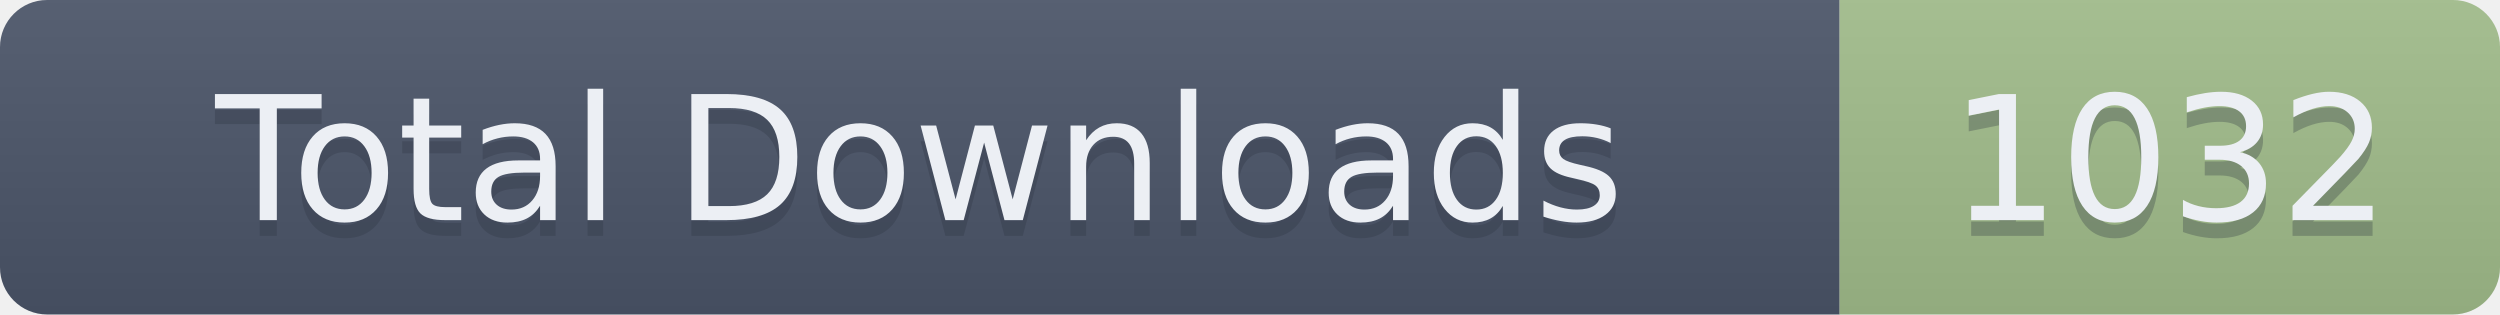
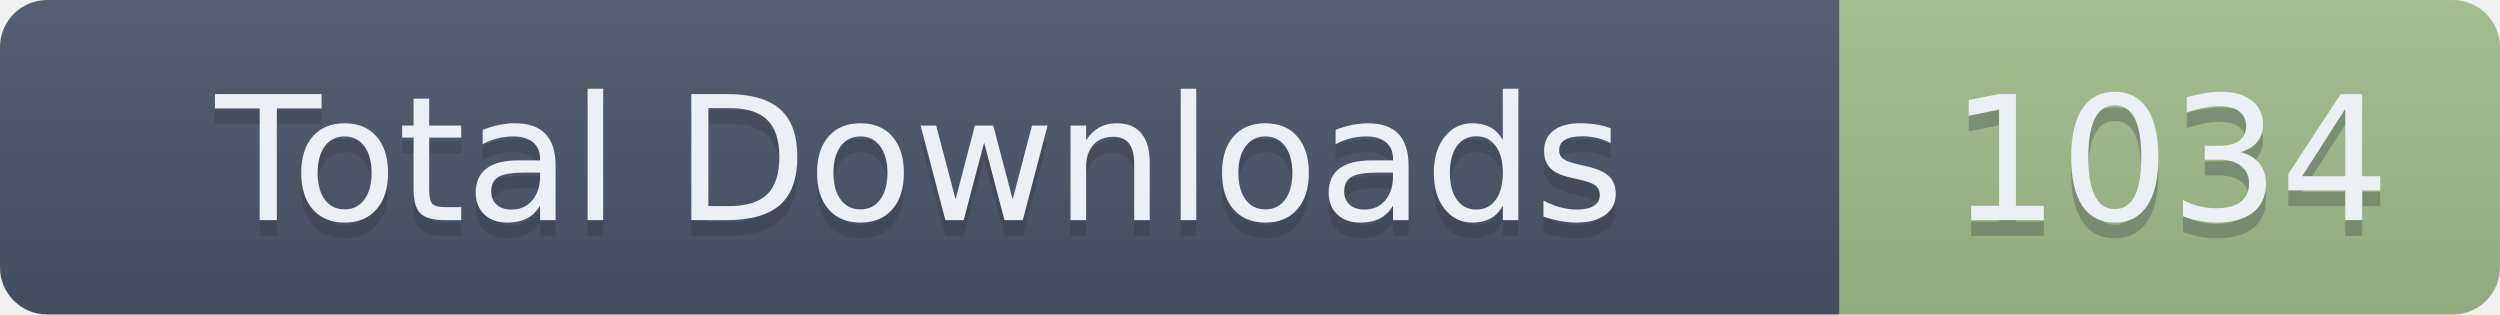
- <svg xmlns="http://www.w3.org/2000/svg" width="159" height="20" role="img" aria-label="Total Downloads: 1032">
+ <svg xmlns="http://www.w3.org/2000/svg" width="159" height="20" role="img" aria-label="Total Downloads: 1034">
  <linearGradient id="s" x2="0" y2="100%">
    <stop offset="0" stop-color="#bbb" stop-opacity=".1" />
    <stop offset="1" stop-opacity=".1" />
  </linearGradient>
  <clipPath id="r">
    <rect width="159" height="20" rx="3" fill="#fff" />
  </clipPath>
  <g clip-path="url(#r)">
    <rect width="117" height="20" fill="#4C566A" />
    <rect x="117" width="42" height="20" fill="#A3BE8C" />
    <rect width="159" height="20" fill="url(#s)" />
  </g>
  <g fill="#ECEFF4" text-anchor="middle" font-family="Verdana,Geneva,DejaVu Sans,sans-serif" text-rendering="geometricPrecision" font-size="110">
    <text aria-hidden="true" x="585" y="150" fill="#2E3440" fill-opacity=".3" transform="scale(.1)" textLength="1070">Total Downloads</text>
    <text x="585" y="140" transform="scale(.1)" textLength="1070">Total Downloads</text>
-     <text aria-hidden="true" x="1380" y="150" fill="#2E3440" fill-opacity=".3" transform="scale(.1)" textLength="320">1032</text>
-     <text x="1380" y="140" transform="scale(.1)" textLength="320">1032</text>
+     <text aria-hidden="true" x="1380" y="150" fill="#2E3440" fill-opacity=".3" transform="scale(.1)" textLength="320">1034</text>
+     <text x="1380" y="140" transform="scale(.1)" textLength="320">1034</text>
  </g>
</svg>
